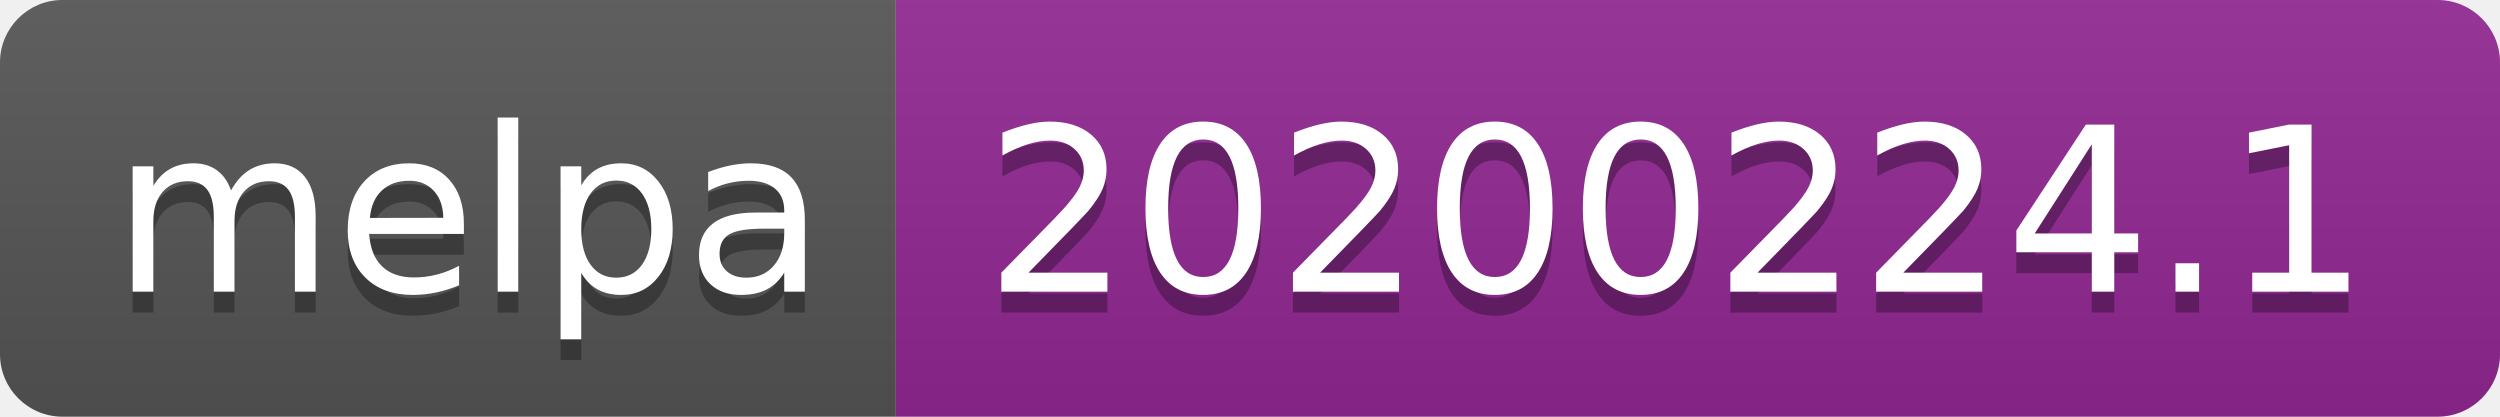
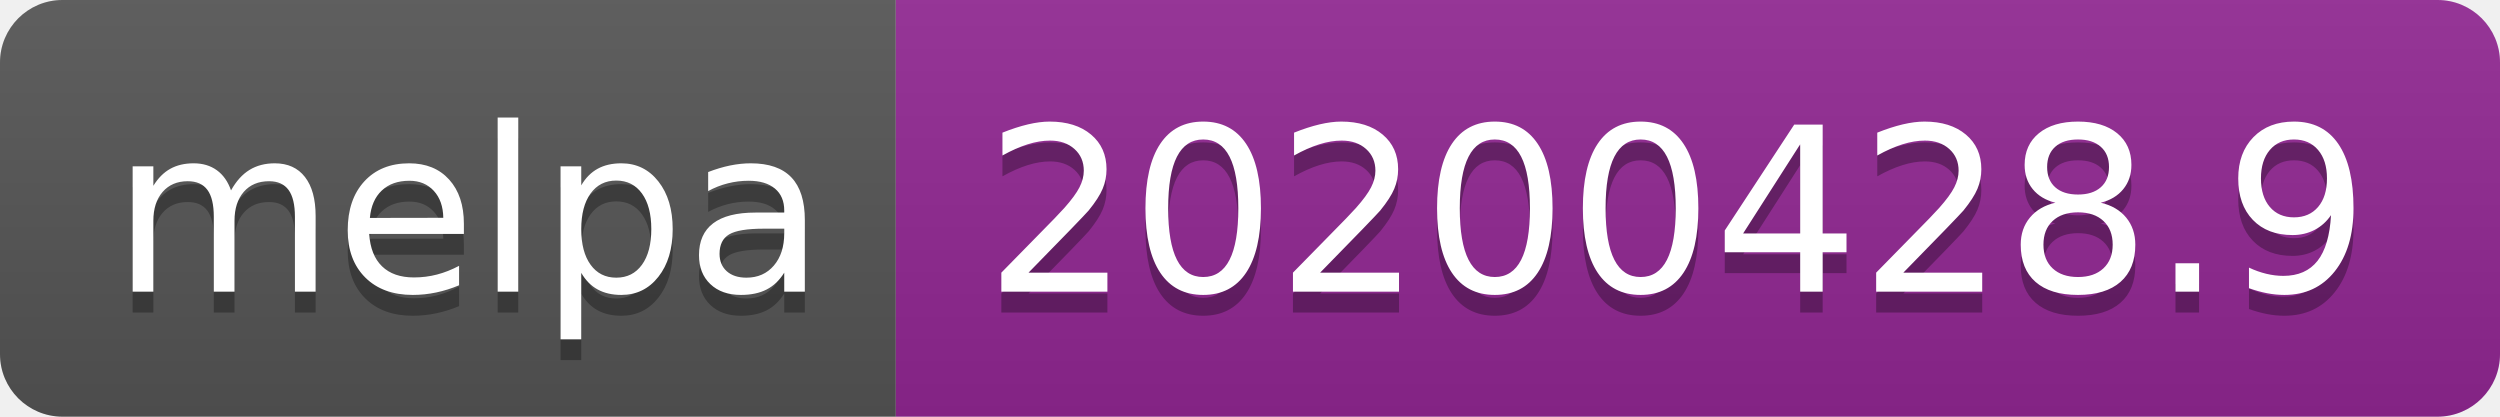
<svg xmlns="http://www.w3.org/2000/svg" width="120" height="20">
  <linearGradient id="s" x2="0" y2="100%">
    <stop offset="0" stop-color="#bbb" stop-opacity=".1" />
    <stop offset="1" stop-opacity=".1" />
  </linearGradient>
  <clipPath id="r">
    <rect width="120" height="20" rx="3" fill="#fff" />
  </clipPath>
  <g clip-path="url(#r)">
    <rect width="43" height="20" fill="#555" />
    <rect x="43" width="77" height="20" fill="#922793" />
    <rect width="120" height="20" fill="url(#s)" />
  </g>
  <g fill="#fff" text-anchor="middle" font-family="DejaVu Sans,Verdana,Geneva,sans-serif" font-size="110">
    <text x="225" y="150" fill="#010101" fill-opacity=".3" transform="scale(.1)" textLength="330">melpa</text>
    <text x="225" y="140" transform="scale(.1)" textLength="330">melpa</text>
-     <text x="805" y="150" fill="#010101" fill-opacity=".3" transform="scale(.1)" textLength="670">20200224.1</text>
-     <text x="805" y="140" transform="scale(.1)" textLength="670">20200224.1</text>
+     <text x="805" y="150" fill="#010101" fill-opacity=".3" transform="scale(.1)" textLength="670">20200428.9</text>
+     <text x="805" y="140" transform="scale(.1)" textLength="670">20200428.9</text>
  </g>
</svg>
